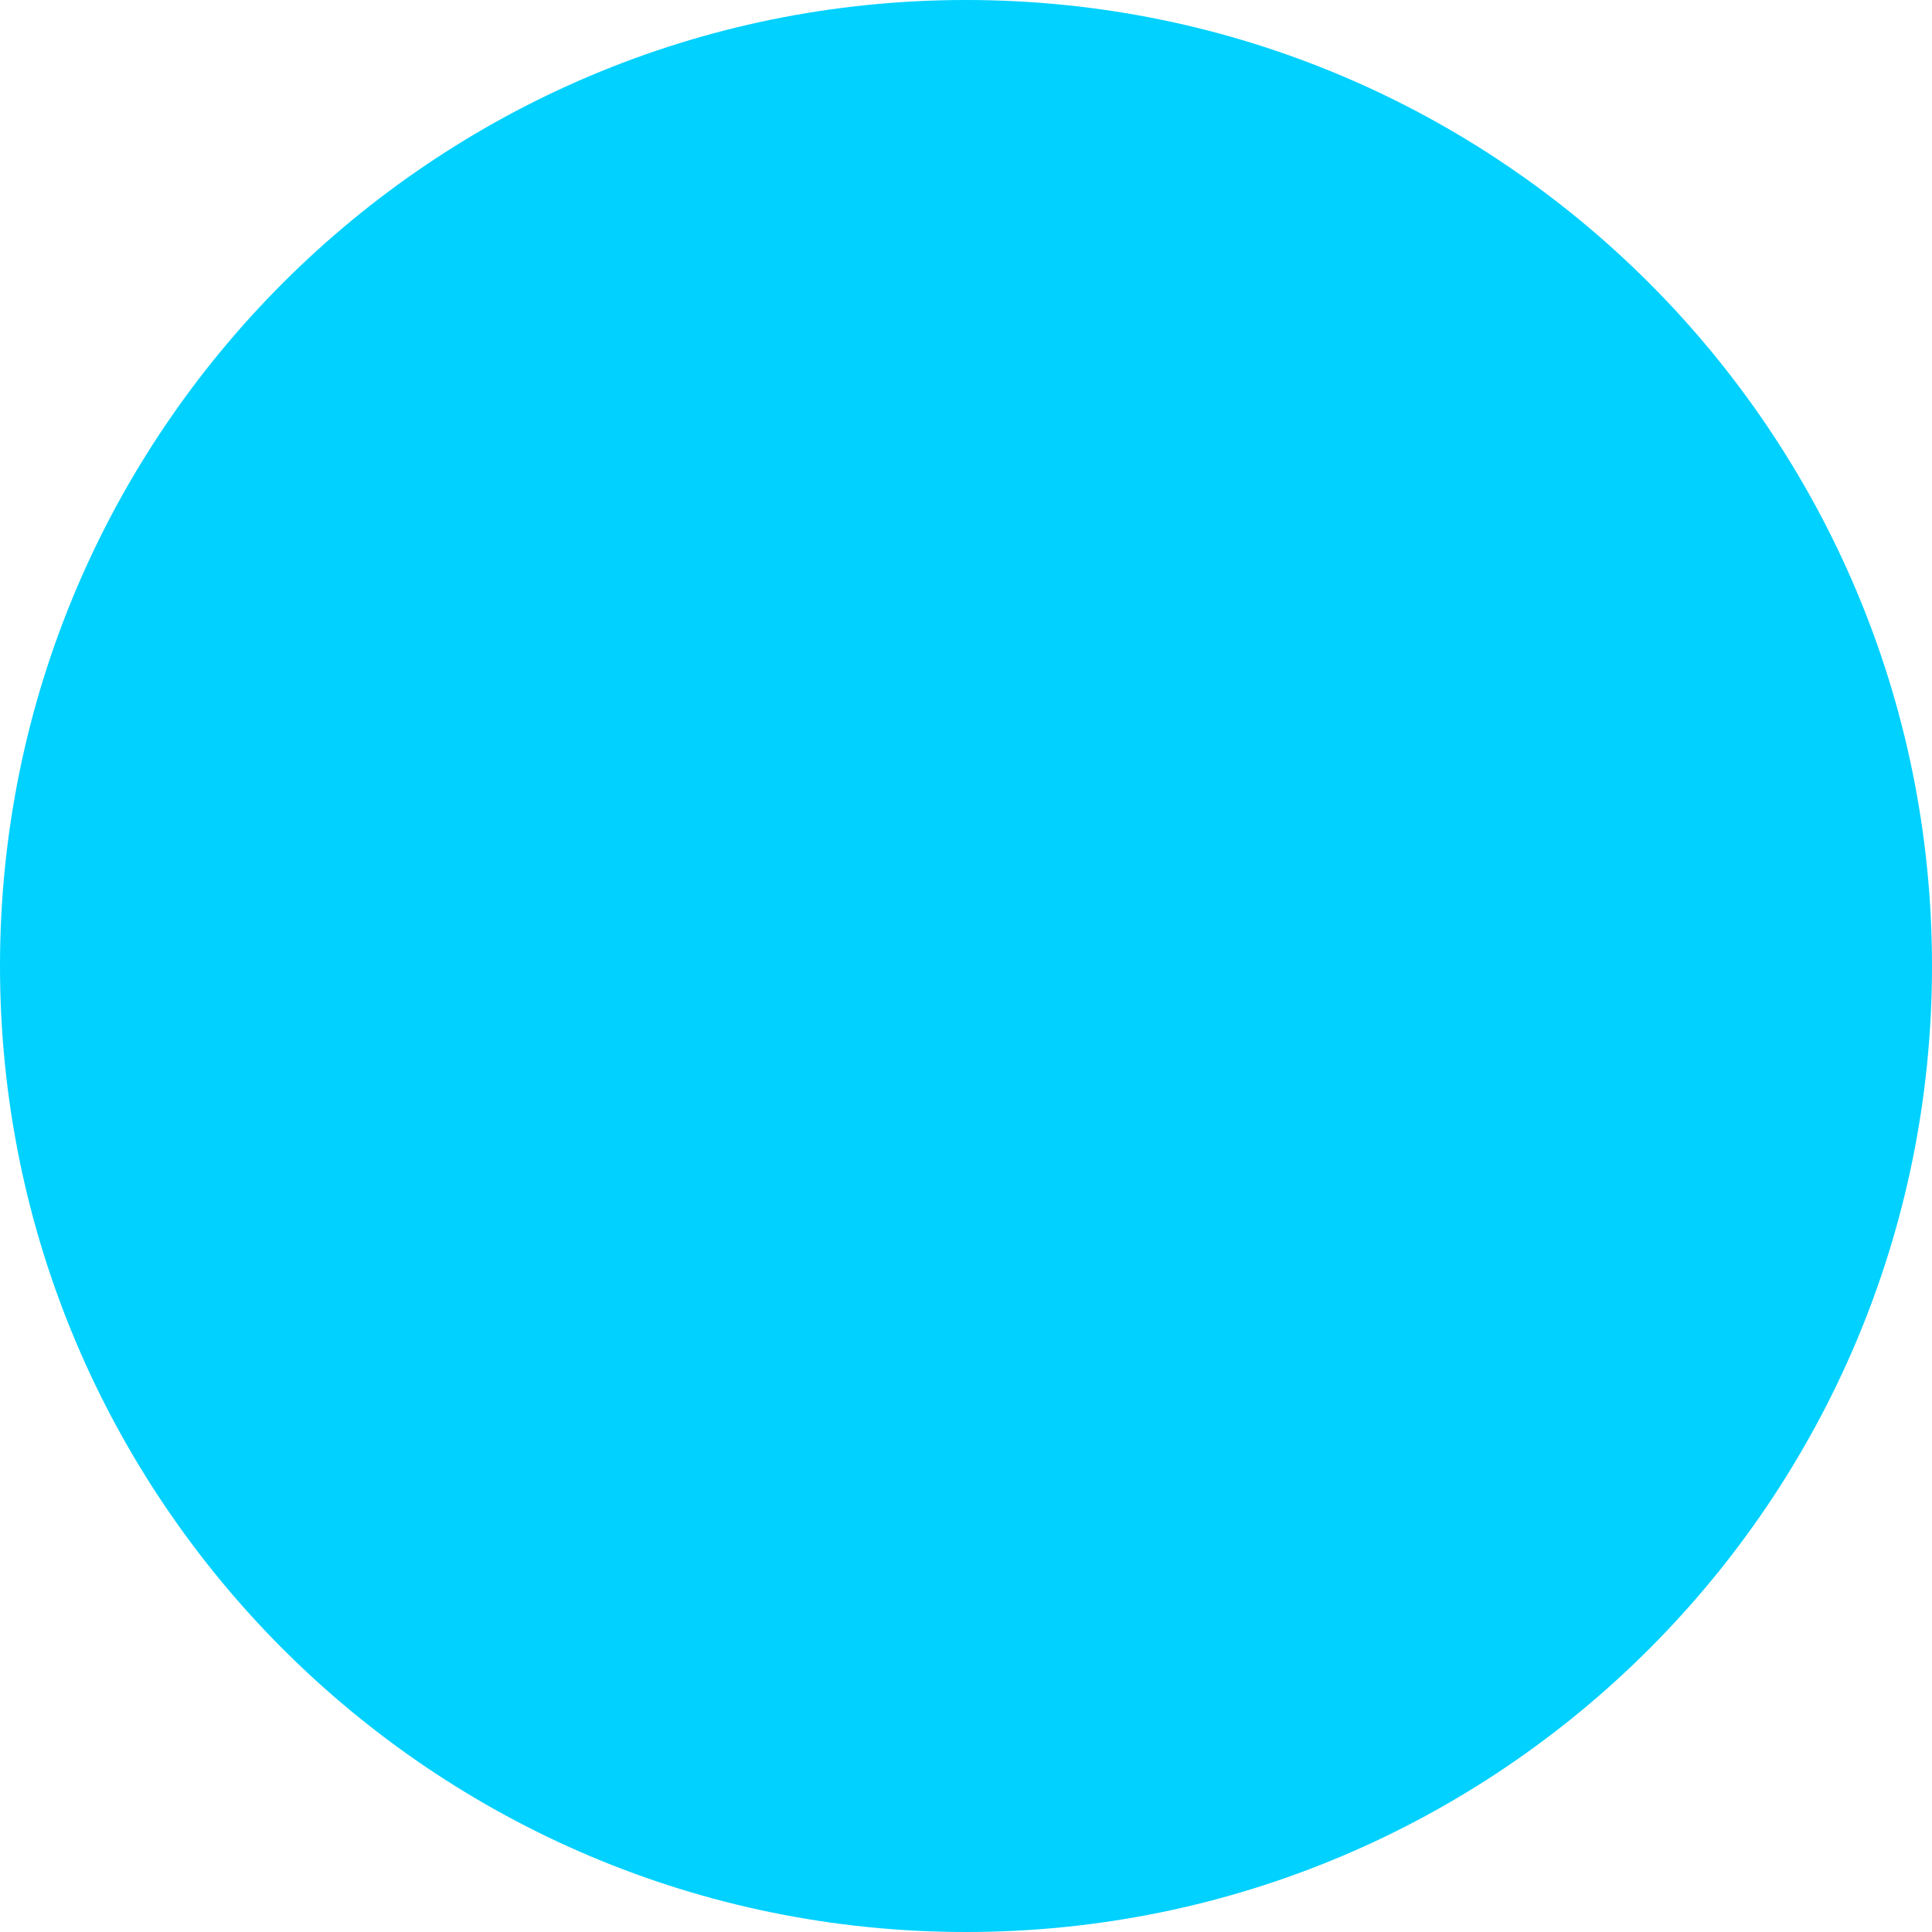
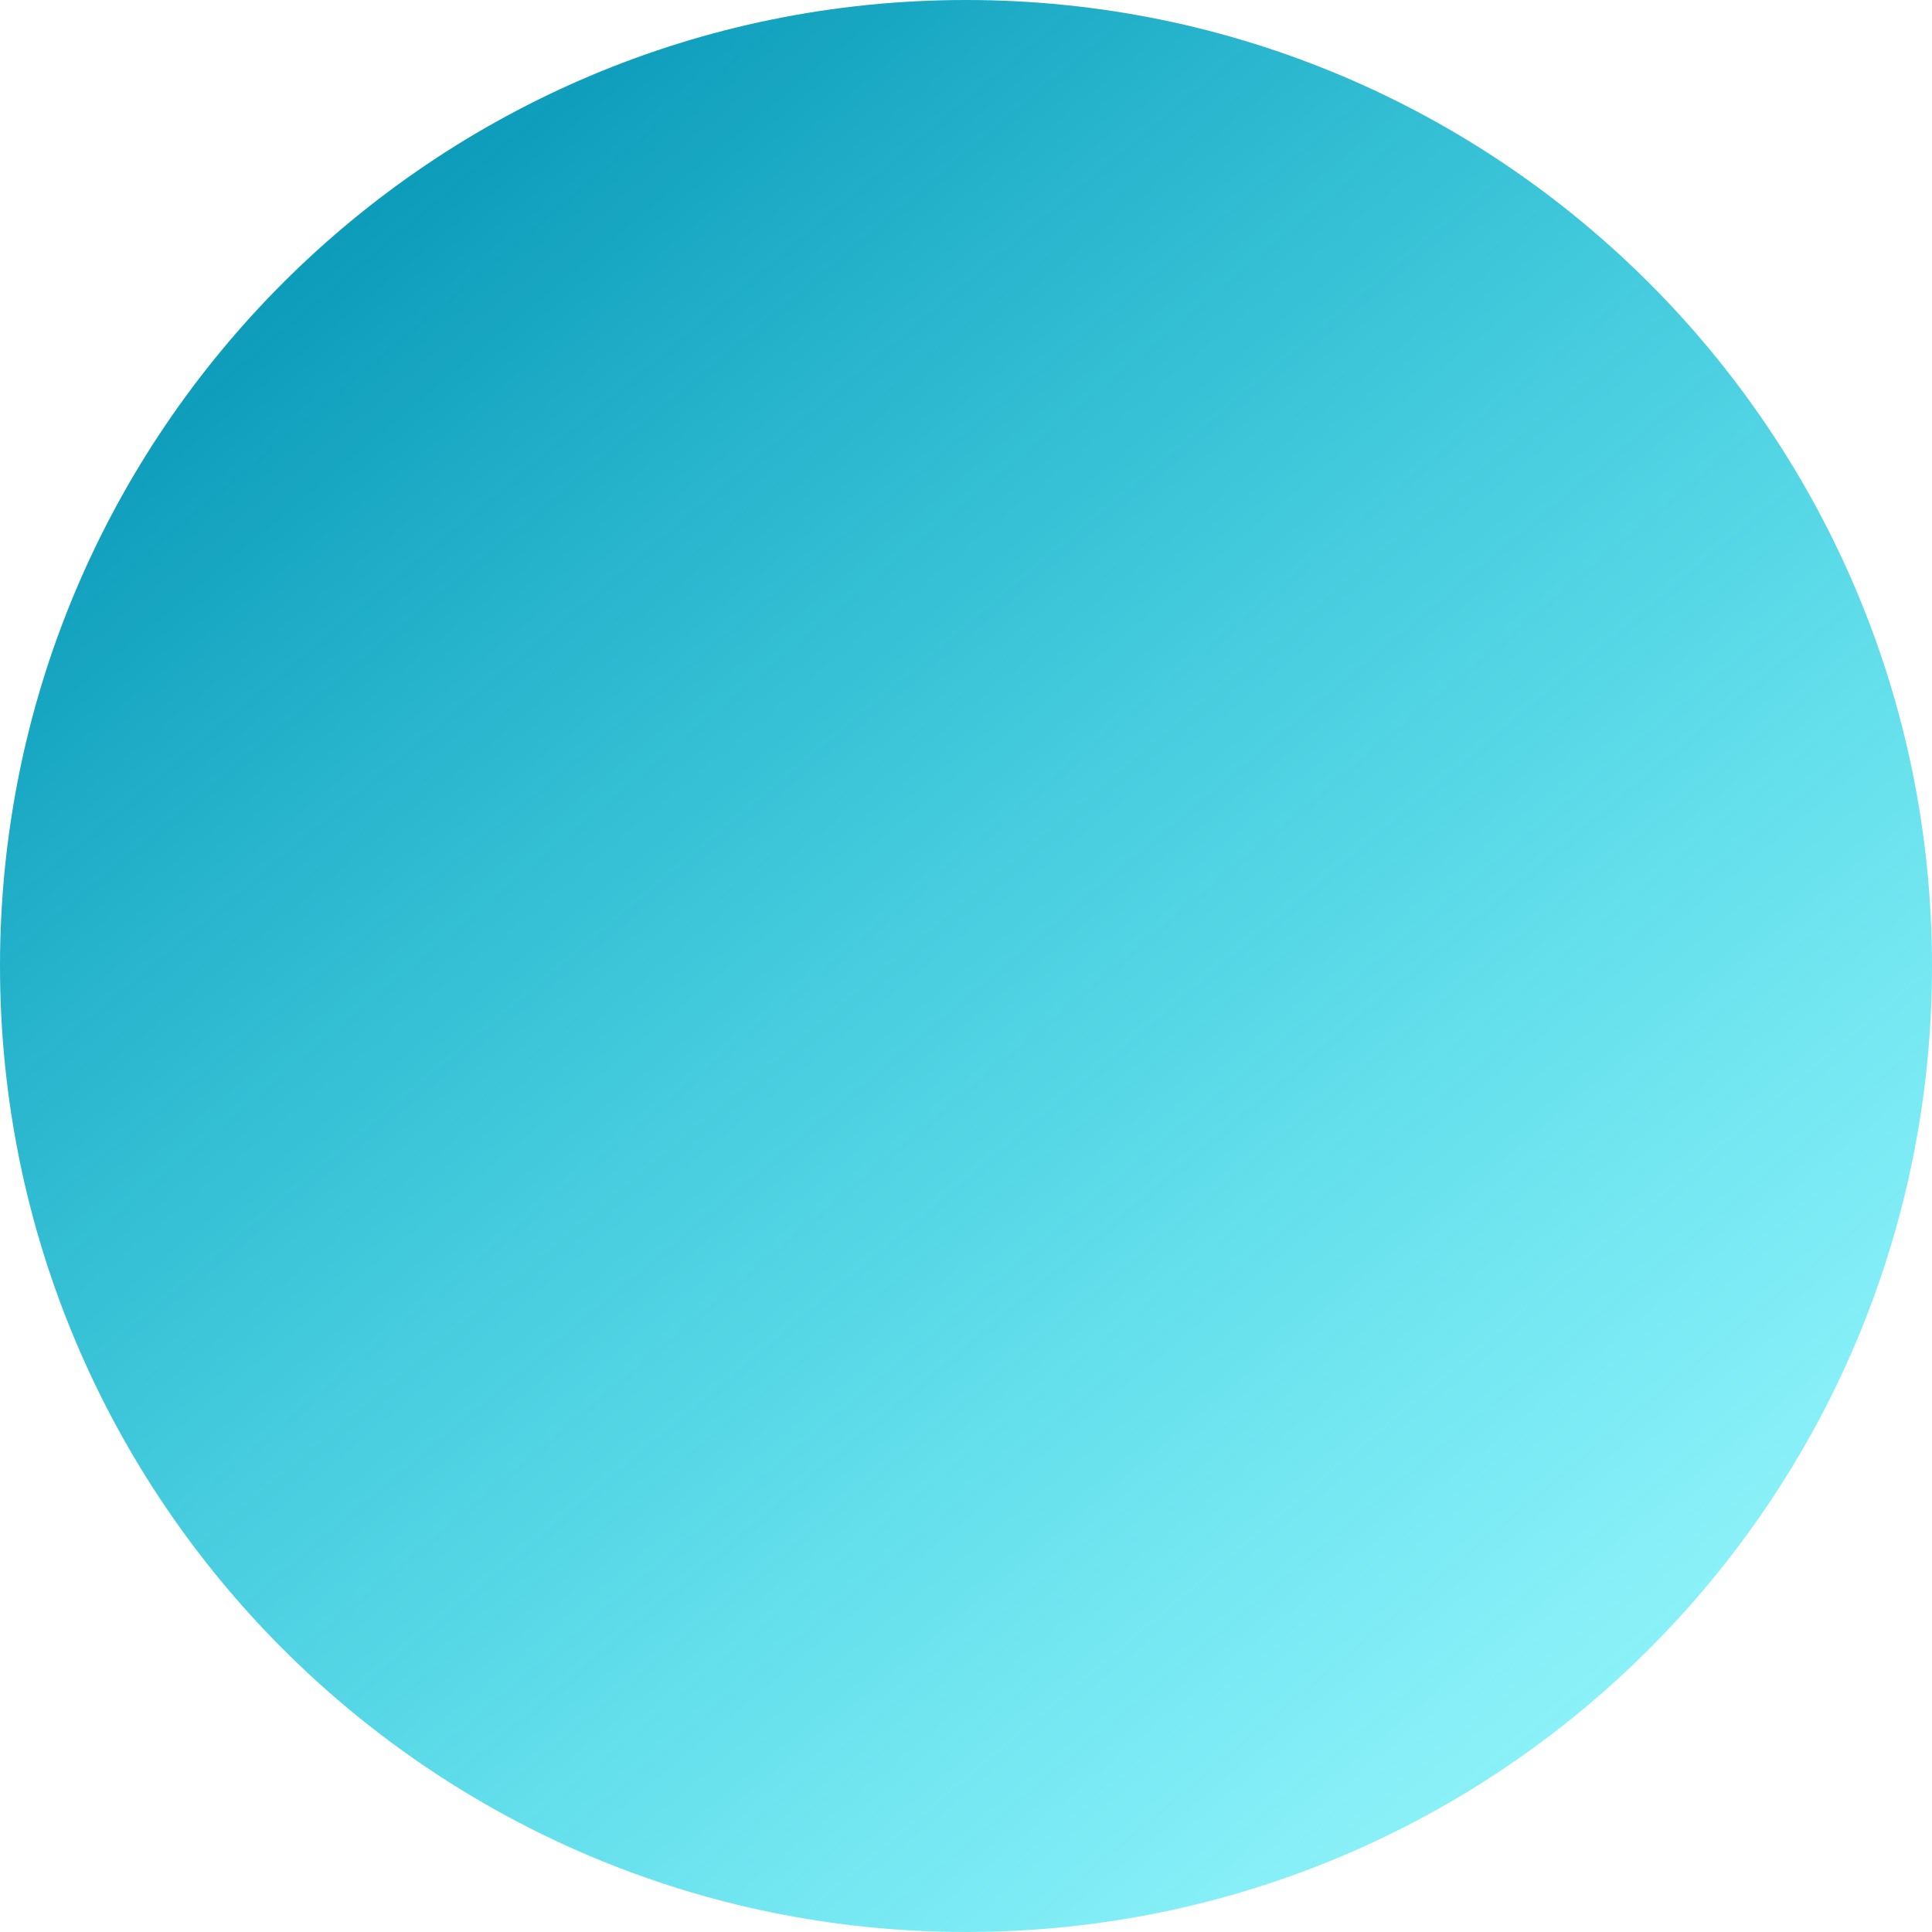
- <svg xmlns="http://www.w3.org/2000/svg" width="169" height="169" fill="none">
-   <circle cx="84.5" cy="84.5" r="84.5" fill="#00D1FF" />
+ <svg xmlns="http://www.w3.org/2000/svg" width="138" height="138" fill="none">
+   <circle cx="69" cy="69" r="69" fill="url(#paint0_linear_105_2)" />
+   <defs>
+     <linearGradient id="paint0_linear_105_2" x1="17.148" y1="20.414" x2="115.78" y2="138" gradientUnits="userSpaceOnUse">
+       <stop stop-color="#0B9AB9" />
+       <stop offset="1" stop-color="#00E7F6" stop-opacity=".4" />
+     </linearGradient>
+   </defs>
</svg>
